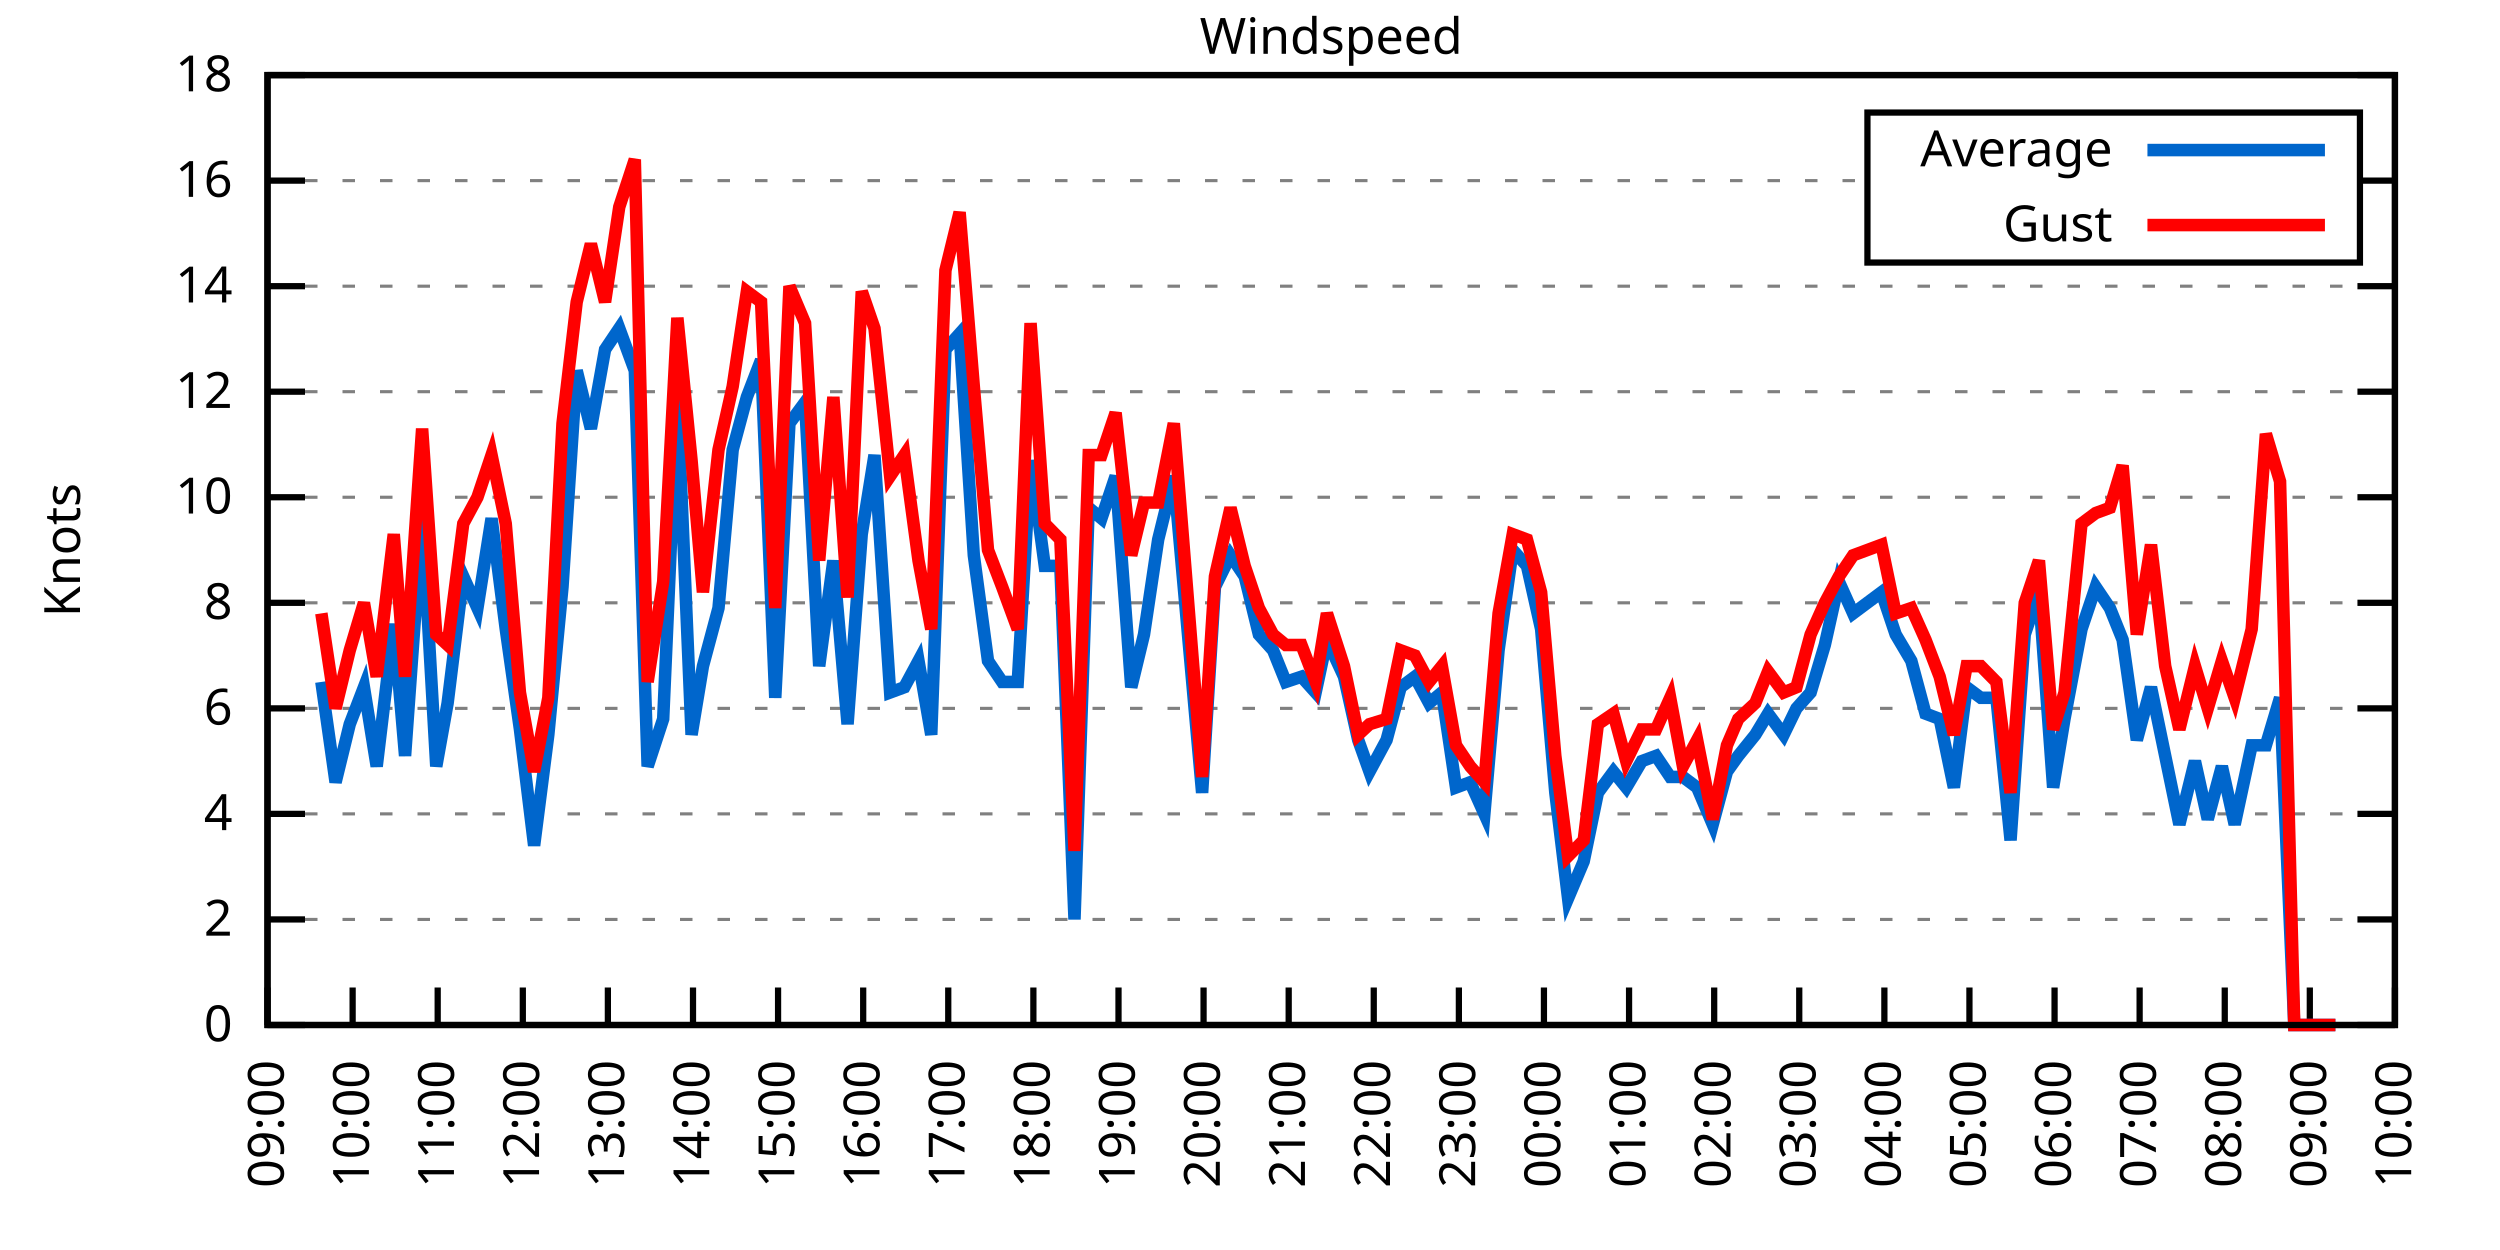
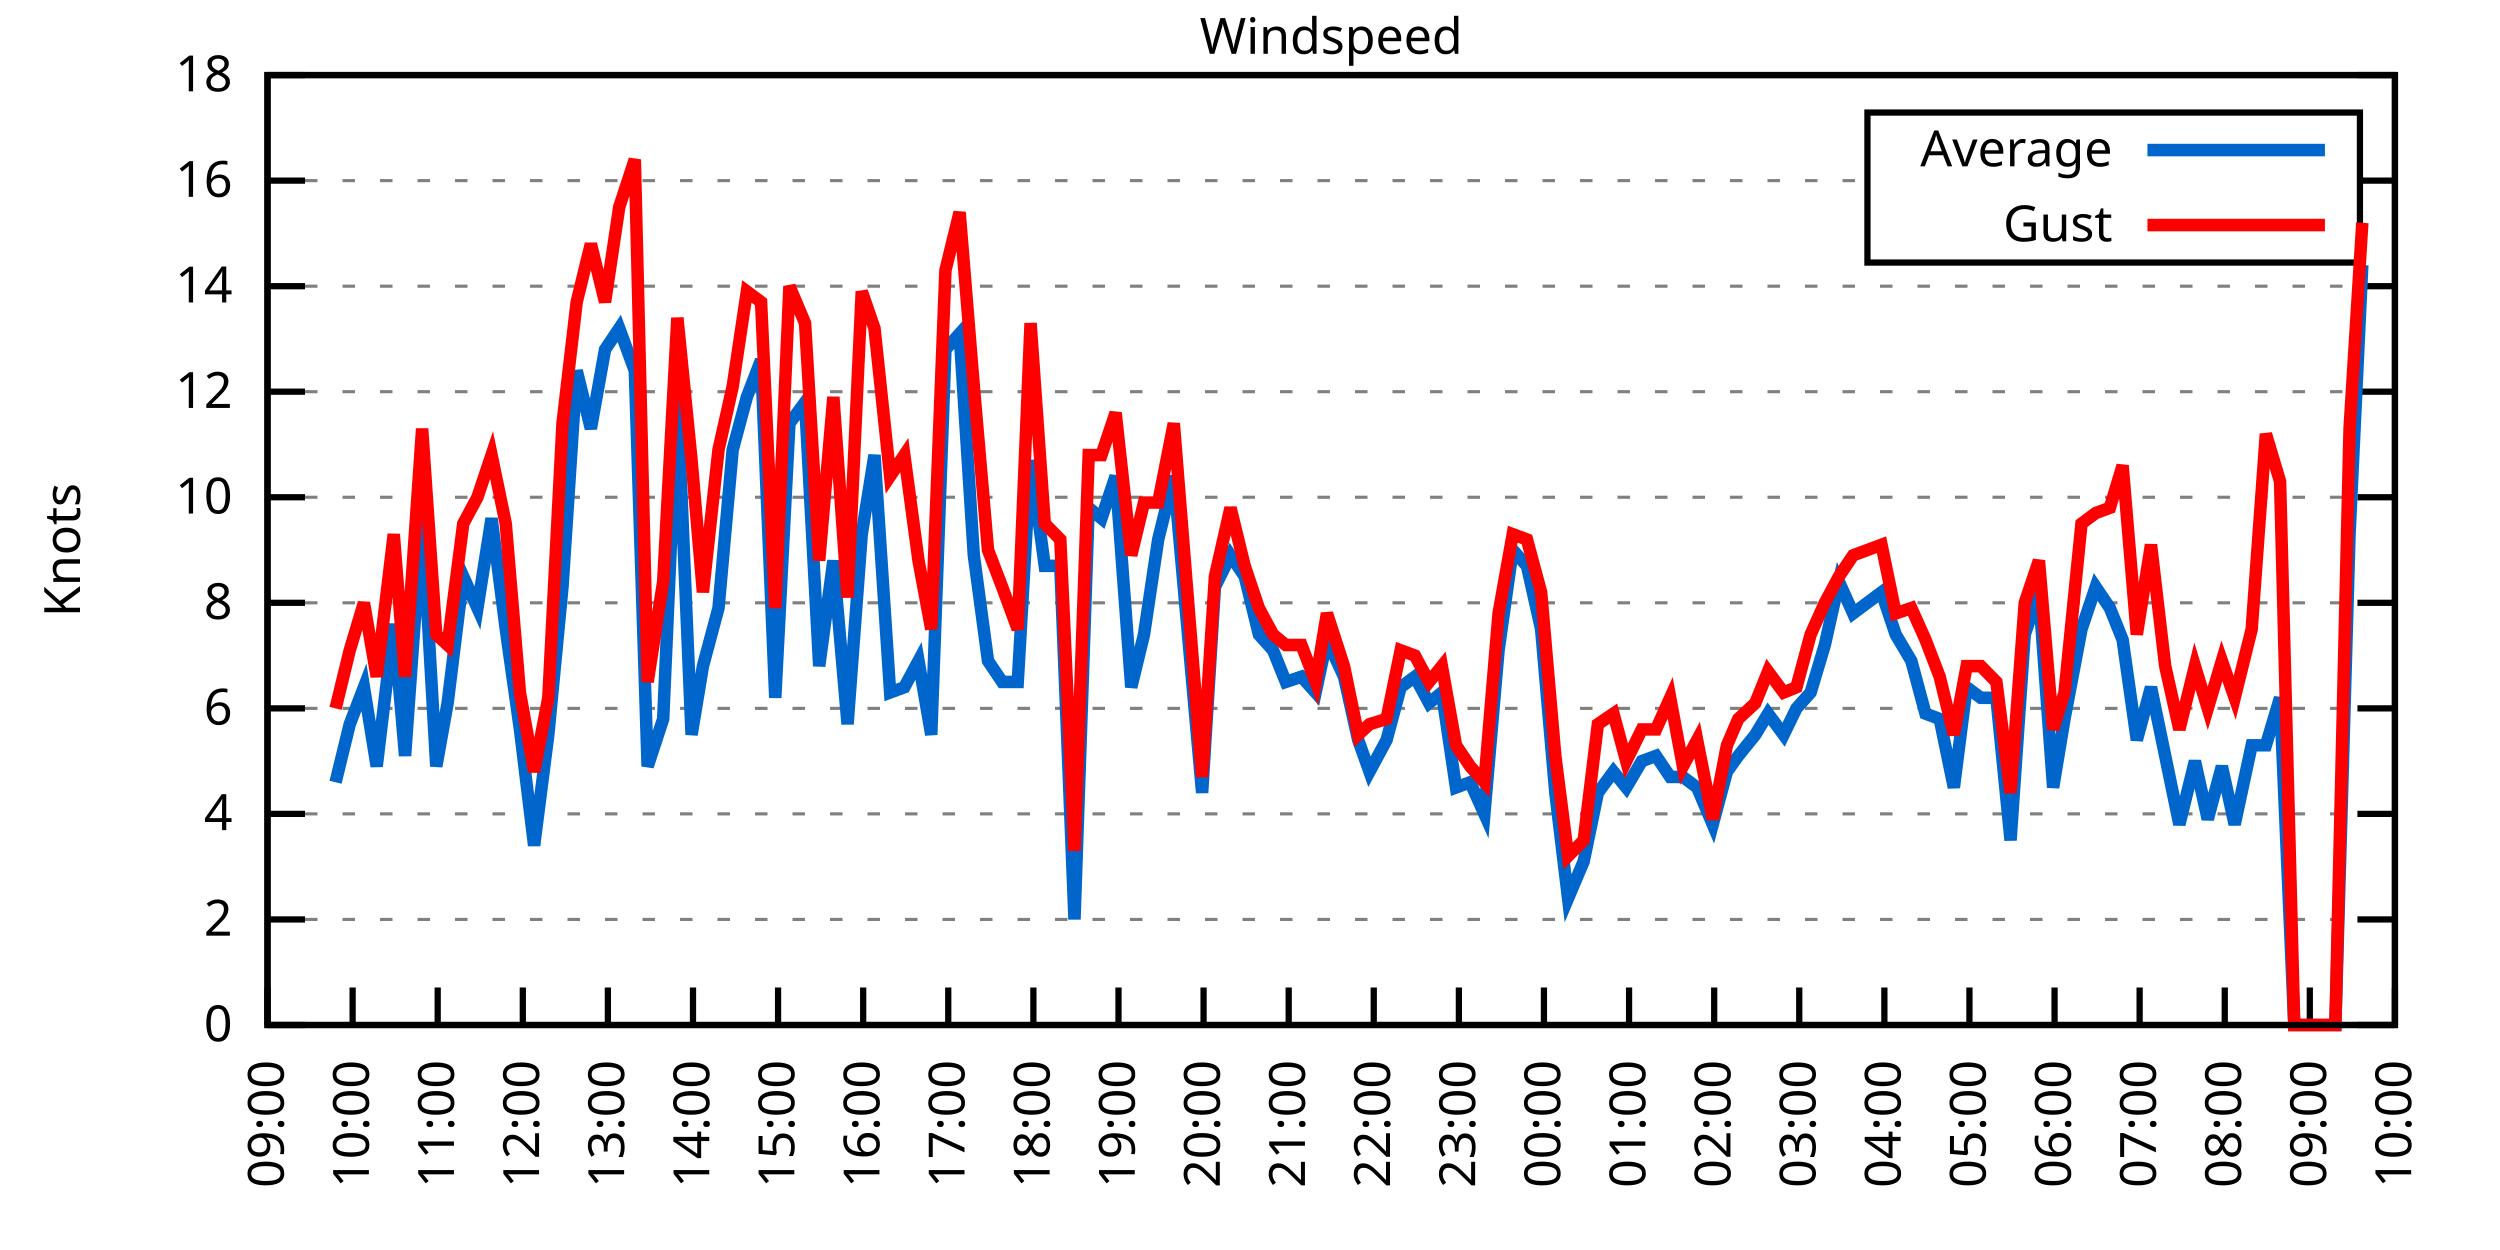
<svg xmlns="http://www.w3.org/2000/svg" xmlns:xlink="http://www.w3.org/1999/xlink" width="400" height="200" viewBox="0 0 400 200">
  <g id="gnuplot_canvas">
    <rect x="0" y="0" width="400" height="200" fill="none" />
    <defs>
      <circle id="gpDot" r="0.5" stroke-width="0.5" stroke="currentColor" />
      <path id="gpPt0" stroke-width="0.333" stroke="currentColor" d="M-1,0 h2 M0,-1 v2" />
      <path id="gpPt1" stroke-width="0.333" stroke="currentColor" d="M-1,-1 L1,1 M1,-1 L-1,1" />
      <path id="gpPt2" stroke-width="0.333" stroke="currentColor" d="M-1,0 L1,0 M0,-1 L0,1 M-1,-1 L1,1 M-1,1 L1,-1" />
      <rect id="gpPt3" stroke-width="0.333" stroke="currentColor" x="-1" y="-1" width="2" height="2" />
      <rect id="gpPt4" stroke-width="0.333" stroke="currentColor" fill="currentColor" x="-1" y="-1" width="2" height="2" />
      <circle id="gpPt5" stroke-width="0.333" stroke="currentColor" cx="0" cy="0" r="1" />
      <use xlink:href="#gpPt5" id="gpPt6" fill="currentColor" stroke="none" />
      <path id="gpPt7" stroke-width="0.333" stroke="currentColor" d="M0,-1.33 L-1.33,0.67 L1.33,0.67 z" />
      <use xlink:href="#gpPt7" id="gpPt8" fill="currentColor" stroke="none" />
      <use xlink:href="#gpPt7" id="gpPt9" stroke="currentColor" transform="rotate(180)" />
      <use xlink:href="#gpPt9" id="gpPt10" fill="currentColor" stroke="none" />
      <use xlink:href="#gpPt3" id="gpPt11" stroke="currentColor" transform="rotate(45)" />
      <use xlink:href="#gpPt11" id="gpPt12" fill="currentColor" stroke="none" />
      <path id="gpPt13" stroke-width="0.333" stroke="currentColor" d="M0,1.330 L1.265,0.411 L0.782,-1.067 L-0.782,-1.076 L-1.265,0.411 z" />
      <use xlink:href="#gpPt13" id="gpPt14" fill="currentColor" stroke="none" />
      <filter id="textbox" filterUnits="objectBoundingBox" x="0" y="0" height="1" width="1">
        <feFlood flood-color="white" flood-opacity="1" result="bgnd" />
        <feComposite in="SourceGraphic" in2="bgnd" operator="atop" />
      </filter>
      <filter id="greybox" filterUnits="objectBoundingBox" x="0" y="0" height="1" width="1">
        <feFlood flood-color="lightgrey" flood-opacity="1" result="grey" />
        <feComposite in="SourceGraphic" in2="grey" operator="atop" />
      </filter>
    </defs>
    <g fill="none" color="white" stroke="currentColor" stroke-width="1.00" stroke-linecap="butt" stroke-linejoin="miter">
</g>
    <g fill="none" color="black" stroke="currentColor" stroke-width="1.00" stroke-linecap="butt" stroke-linejoin="miter">
      <g stroke="none" shape-rendering="crispEdges">
        <polygon fill="rgb(255, 255, 255)" points="42.80,164.00 383.18,164.00 383.18,12.02 42.80,12.02 " />
      </g>
    </g>
    <g fill="none" color="black" stroke="currentColor" stroke-width="1.00" stroke-linecap="butt" stroke-linejoin="miter">
</g>
    <g fill="none" color="black" stroke="black" stroke-width="0.50" stroke-linecap="butt" stroke-linejoin="miter">
</g>
    <g fill="none" color="gray" stroke="currentColor" stroke-width="0.50" stroke-linecap="butt" stroke-linejoin="miter">
      <path stroke="gray" stroke-dasharray="2,4" class="gridline" d="M42.80,164.00 L383.19,164.00  " />
    </g>
    <g fill="none" color="gray" stroke="gray" stroke-width="1.00" stroke-linecap="butt" stroke-linejoin="miter">
</g>
    <g fill="none" color="black" stroke="currentColor" stroke-width="1.00" stroke-linecap="butt" stroke-linejoin="miter">
      <path stroke="black" d="M42.80,164.00 L48.80,164.00 M383.19,164.00 L377.19,164.00  " />
      <g transform="translate(37.20,166.60)" stroke="none" fill="black" font-family="Sans" font-size="8.00" text-anchor="end">
        <text>
          <tspan font-family="Sans"> 0</tspan>
        </text>
      </g>
    </g>
    <g fill="none" color="black" stroke="currentColor" stroke-width="1.00" stroke-linecap="butt" stroke-linejoin="miter">
</g>
    <g fill="none" color="black" stroke="black" stroke-width="0.50" stroke-linecap="butt" stroke-linejoin="miter">
</g>
    <g fill="none" color="gray" stroke="currentColor" stroke-width="0.50" stroke-linecap="butt" stroke-linejoin="miter">
      <path stroke="gray" stroke-dasharray="2,4" class="gridline" d="M42.80,147.11 L383.19,147.11  " />
    </g>
    <g fill="none" color="gray" stroke="gray" stroke-width="1.00" stroke-linecap="butt" stroke-linejoin="miter">
</g>
    <g fill="none" color="black" stroke="currentColor" stroke-width="1.00" stroke-linecap="butt" stroke-linejoin="miter">
      <path stroke="black" d="M42.80,147.11 L48.80,147.11 M383.19,147.11 L377.19,147.11  " />
      <g transform="translate(37.20,149.71)" stroke="none" fill="black" font-family="Sans" font-size="8.00" text-anchor="end">
        <text>
          <tspan font-family="Sans"> 2</tspan>
        </text>
      </g>
    </g>
    <g fill="none" color="black" stroke="currentColor" stroke-width="1.00" stroke-linecap="butt" stroke-linejoin="miter">
</g>
    <g fill="none" color="black" stroke="black" stroke-width="0.50" stroke-linecap="butt" stroke-linejoin="miter">
</g>
    <g fill="none" color="gray" stroke="currentColor" stroke-width="0.50" stroke-linecap="butt" stroke-linejoin="miter">
      <path stroke="gray" stroke-dasharray="2,4" class="gridline" d="M42.80,130.22 L383.19,130.22  " />
    </g>
    <g fill="none" color="gray" stroke="gray" stroke-width="1.00" stroke-linecap="butt" stroke-linejoin="miter">
</g>
    <g fill="none" color="black" stroke="currentColor" stroke-width="1.00" stroke-linecap="butt" stroke-linejoin="miter">
      <path stroke="black" d="M42.80,130.22 L48.80,130.22 M383.19,130.22 L377.19,130.22  " />
      <g transform="translate(37.20,132.82)" stroke="none" fill="black" font-family="Sans" font-size="8.00" text-anchor="end">
        <text>
          <tspan font-family="Sans"> 4</tspan>
        </text>
      </g>
    </g>
    <g fill="none" color="black" stroke="currentColor" stroke-width="1.00" stroke-linecap="butt" stroke-linejoin="miter">
</g>
    <g fill="none" color="black" stroke="black" stroke-width="0.50" stroke-linecap="butt" stroke-linejoin="miter">
</g>
    <g fill="none" color="gray" stroke="currentColor" stroke-width="0.50" stroke-linecap="butt" stroke-linejoin="miter">
      <path stroke="gray" stroke-dasharray="2,4" class="gridline" d="M42.80,113.34 L383.19,113.34  " />
    </g>
    <g fill="none" color="gray" stroke="gray" stroke-width="1.00" stroke-linecap="butt" stroke-linejoin="miter">
</g>
    <g fill="none" color="black" stroke="currentColor" stroke-width="1.00" stroke-linecap="butt" stroke-linejoin="miter">
      <path stroke="black" d="M42.80,113.34 L48.80,113.34 M383.19,113.34 L377.19,113.34  " />
      <g transform="translate(37.20,115.94)" stroke="none" fill="black" font-family="Sans" font-size="8.00" text-anchor="end">
        <text>
          <tspan font-family="Sans"> 6</tspan>
        </text>
      </g>
    </g>
    <g fill="none" color="black" stroke="currentColor" stroke-width="1.00" stroke-linecap="butt" stroke-linejoin="miter">
</g>
    <g fill="none" color="black" stroke="black" stroke-width="0.50" stroke-linecap="butt" stroke-linejoin="miter">
</g>
    <g fill="none" color="gray" stroke="currentColor" stroke-width="0.50" stroke-linecap="butt" stroke-linejoin="miter">
      <path stroke="gray" stroke-dasharray="2,4" class="gridline" d="M42.80,96.45 L383.19,96.45  " />
    </g>
    <g fill="none" color="gray" stroke="gray" stroke-width="1.00" stroke-linecap="butt" stroke-linejoin="miter">
</g>
    <g fill="none" color="black" stroke="currentColor" stroke-width="1.00" stroke-linecap="butt" stroke-linejoin="miter">
      <path stroke="black" d="M42.80,96.45 L48.80,96.45 M383.19,96.45 L377.19,96.45  " />
      <g transform="translate(37.20,99.05)" stroke="none" fill="black" font-family="Sans" font-size="8.00" text-anchor="end">
        <text>
          <tspan font-family="Sans"> 8</tspan>
        </text>
      </g>
    </g>
    <g fill="none" color="black" stroke="currentColor" stroke-width="1.00" stroke-linecap="butt" stroke-linejoin="miter">
</g>
    <g fill="none" color="black" stroke="black" stroke-width="0.50" stroke-linecap="butt" stroke-linejoin="miter">
</g>
    <g fill="none" color="gray" stroke="currentColor" stroke-width="0.50" stroke-linecap="butt" stroke-linejoin="miter">
      <path stroke="gray" stroke-dasharray="2,4" class="gridline" d="M42.80,79.56 L383.19,79.56  " />
    </g>
    <g fill="none" color="gray" stroke="gray" stroke-width="1.00" stroke-linecap="butt" stroke-linejoin="miter">
</g>
    <g fill="none" color="black" stroke="currentColor" stroke-width="1.00" stroke-linecap="butt" stroke-linejoin="miter">
      <path stroke="black" d="M42.80,79.56 L48.80,79.56 M383.19,79.56 L377.19,79.56  " />
      <g transform="translate(37.20,82.16)" stroke="none" fill="black" font-family="Sans" font-size="8.00" text-anchor="end">
        <text>
          <tspan font-family="Sans"> 10</tspan>
        </text>
      </g>
    </g>
    <g fill="none" color="black" stroke="currentColor" stroke-width="1.00" stroke-linecap="butt" stroke-linejoin="miter">
</g>
    <g fill="none" color="black" stroke="black" stroke-width="0.50" stroke-linecap="butt" stroke-linejoin="miter">
</g>
    <g fill="none" color="gray" stroke="currentColor" stroke-width="0.50" stroke-linecap="butt" stroke-linejoin="miter">
      <path stroke="gray" stroke-dasharray="2,4" class="gridline" d="M42.80,62.67 L383.19,62.67  " />
    </g>
    <g fill="none" color="gray" stroke="gray" stroke-width="1.00" stroke-linecap="butt" stroke-linejoin="miter">
</g>
    <g fill="none" color="black" stroke="currentColor" stroke-width="1.00" stroke-linecap="butt" stroke-linejoin="miter">
      <path stroke="black" d="M42.80,62.67 L48.80,62.67 M383.19,62.67 L377.19,62.67  " />
      <g transform="translate(37.20,65.27)" stroke="none" fill="black" font-family="Sans" font-size="8.00" text-anchor="end">
        <text>
          <tspan font-family="Sans"> 12</tspan>
        </text>
      </g>
    </g>
    <g fill="none" color="black" stroke="currentColor" stroke-width="1.00" stroke-linecap="butt" stroke-linejoin="miter">
</g>
    <g fill="none" color="black" stroke="black" stroke-width="0.50" stroke-linecap="butt" stroke-linejoin="miter">
</g>
    <g fill="none" color="gray" stroke="currentColor" stroke-width="0.50" stroke-linecap="butt" stroke-linejoin="miter">
      <path stroke="gray" stroke-dasharray="2,4" class="gridline" d="M42.80,45.79 L383.19,45.79  " />
    </g>
    <g fill="none" color="gray" stroke="gray" stroke-width="1.00" stroke-linecap="butt" stroke-linejoin="miter">
</g>
    <g fill="none" color="black" stroke="currentColor" stroke-width="1.00" stroke-linecap="butt" stroke-linejoin="miter">
      <path stroke="black" d="M42.80,45.79 L48.80,45.79 M383.19,45.79 L377.19,45.79  " />
      <g transform="translate(37.20,48.39)" stroke="none" fill="black" font-family="Sans" font-size="8.00" text-anchor="end">
        <text>
          <tspan font-family="Sans"> 14</tspan>
        </text>
      </g>
    </g>
    <g fill="none" color="black" stroke="currentColor" stroke-width="1.00" stroke-linecap="butt" stroke-linejoin="miter">
</g>
    <g fill="none" color="black" stroke="black" stroke-width="0.50" stroke-linecap="butt" stroke-linejoin="miter">
</g>
    <g fill="none" color="gray" stroke="currentColor" stroke-width="0.50" stroke-linecap="butt" stroke-linejoin="miter">
      <path stroke="gray" stroke-dasharray="2,4" class="gridline" d="M42.80,28.90 L298.79,28.90 M377.59,28.90 L383.19,28.90  " />
    </g>
    <g fill="none" color="gray" stroke="gray" stroke-width="1.00" stroke-linecap="butt" stroke-linejoin="miter">
</g>
    <g fill="none" color="black" stroke="currentColor" stroke-width="1.00" stroke-linecap="butt" stroke-linejoin="miter">
      <path stroke="black" d="M42.80,28.90 L48.80,28.90 M383.19,28.90 L377.19,28.90  " />
      <g transform="translate(37.20,31.50)" stroke="none" fill="black" font-family="Sans" font-size="8.00" text-anchor="end">
        <text>
          <tspan font-family="Sans"> 16</tspan>
        </text>
      </g>
    </g>
    <g fill="none" color="black" stroke="currentColor" stroke-width="1.00" stroke-linecap="butt" stroke-linejoin="miter">
</g>
    <g fill="none" color="black" stroke="black" stroke-width="0.50" stroke-linecap="butt" stroke-linejoin="miter">
</g>
    <g fill="none" color="gray" stroke="currentColor" stroke-width="0.50" stroke-linecap="butt" stroke-linejoin="miter">
      <path stroke="gray" stroke-dasharray="2,4" class="gridline" d="M42.80,12.01 L383.19,12.01  " />
    </g>
    <g fill="none" color="gray" stroke="gray" stroke-width="1.00" stroke-linecap="butt" stroke-linejoin="miter">
</g>
    <g fill="none" color="black" stroke="currentColor" stroke-width="1.00" stroke-linecap="butt" stroke-linejoin="miter">
      <path stroke="black" d="M42.80,12.01 L48.80,12.01 M383.19,12.01 L377.19,12.01  " />
      <g transform="translate(37.20,14.61)" stroke="none" fill="black" font-family="Sans" font-size="8.00" text-anchor="end">
        <text>
          <tspan font-family="Sans"> 18</tspan>
        </text>
      </g>
    </g>
    <g fill="none" color="black" stroke="currentColor" stroke-width="1.00" stroke-linecap="butt" stroke-linejoin="miter">
      <path stroke="black" d="M42.80,164.00 L42.80,158.00  " />
      <g transform="translate(45.40,169.60) rotate(270.00)" stroke="none" fill="black" font-family="Sans" font-size="8.00" text-anchor="end">
        <text>
          <tspan font-family="Sans">09:00</tspan>
        </text>
      </g>
    </g>
    <g fill="none" color="black" stroke="currentColor" stroke-width="1.00" stroke-linecap="butt" stroke-linejoin="miter">
      <path stroke="black" d="M56.42,164.00 L56.42,158.00  " />
      <g transform="translate(59.02,169.60) rotate(270.00)" stroke="none" fill="black" font-family="Sans" font-size="8.00" text-anchor="end">
        <text>
          <tspan font-family="Sans">10:00</tspan>
        </text>
      </g>
    </g>
    <g fill="none" color="black" stroke="currentColor" stroke-width="1.00" stroke-linecap="butt" stroke-linejoin="miter">
      <path stroke="black" d="M70.03,164.00 L70.03,158.00  " />
      <g transform="translate(72.63,169.60) rotate(270.00)" stroke="none" fill="black" font-family="Sans" font-size="8.00" text-anchor="end">
        <text>
          <tspan font-family="Sans">11:00</tspan>
        </text>
      </g>
    </g>
    <g fill="none" color="black" stroke="currentColor" stroke-width="1.00" stroke-linecap="butt" stroke-linejoin="miter">
      <path stroke="black" d="M83.65,164.00 L83.65,158.00  " />
      <g transform="translate(86.25,169.60) rotate(270.00)" stroke="none" fill="black" font-family="Sans" font-size="8.00" text-anchor="end">
        <text>
          <tspan font-family="Sans">12:00</tspan>
        </text>
      </g>
    </g>
    <g fill="none" color="black" stroke="currentColor" stroke-width="1.00" stroke-linecap="butt" stroke-linejoin="miter">
      <path stroke="black" d="M97.26,164.00 L97.26,158.00  " />
      <g transform="translate(99.86,169.60) rotate(270.00)" stroke="none" fill="black" font-family="Sans" font-size="8.00" text-anchor="end">
        <text>
          <tspan font-family="Sans">13:00</tspan>
        </text>
      </g>
    </g>
    <g fill="none" color="black" stroke="currentColor" stroke-width="1.00" stroke-linecap="butt" stroke-linejoin="miter">
      <path stroke="black" d="M110.88,164.00 L110.88,158.00  " />
      <g transform="translate(113.48,169.60) rotate(270.00)" stroke="none" fill="black" font-family="Sans" font-size="8.00" text-anchor="end">
        <text>
          <tspan font-family="Sans">14:00</tspan>
        </text>
      </g>
    </g>
    <g fill="none" color="black" stroke="currentColor" stroke-width="1.00" stroke-linecap="butt" stroke-linejoin="miter">
      <path stroke="black" d="M124.49,164.00 L124.49,158.00  " />
      <g transform="translate(127.09,169.60) rotate(270.00)" stroke="none" fill="black" font-family="Sans" font-size="8.00" text-anchor="end">
        <text>
          <tspan font-family="Sans">15:00</tspan>
        </text>
      </g>
    </g>
    <g fill="none" color="black" stroke="currentColor" stroke-width="1.00" stroke-linecap="butt" stroke-linejoin="miter">
      <path stroke="black" d="M138.11,164.00 L138.11,158.00  " />
      <g transform="translate(140.71,169.60) rotate(270.00)" stroke="none" fill="black" font-family="Sans" font-size="8.00" text-anchor="end">
        <text>
          <tspan font-family="Sans">16:00</tspan>
        </text>
      </g>
    </g>
    <g fill="none" color="black" stroke="currentColor" stroke-width="1.00" stroke-linecap="butt" stroke-linejoin="miter">
      <path stroke="black" d="M151.72,164.00 L151.72,158.00  " />
      <g transform="translate(154.32,169.60) rotate(270.00)" stroke="none" fill="black" font-family="Sans" font-size="8.00" text-anchor="end">
        <text>
          <tspan font-family="Sans">17:00</tspan>
        </text>
      </g>
    </g>
    <g fill="none" color="black" stroke="currentColor" stroke-width="1.00" stroke-linecap="butt" stroke-linejoin="miter">
      <path stroke="black" d="M165.34,164.00 L165.34,158.00  " />
      <g transform="translate(167.94,169.60) rotate(270.00)" stroke="none" fill="black" font-family="Sans" font-size="8.00" text-anchor="end">
        <text>
          <tspan font-family="Sans">18:00</tspan>
        </text>
      </g>
    </g>
    <g fill="none" color="black" stroke="currentColor" stroke-width="1.00" stroke-linecap="butt" stroke-linejoin="miter">
      <path stroke="black" d="M178.96,164.00 L178.96,158.00  " />
      <g transform="translate(181.56,169.60) rotate(270.00)" stroke="none" fill="black" font-family="Sans" font-size="8.00" text-anchor="end">
        <text>
          <tspan font-family="Sans">19:00</tspan>
        </text>
      </g>
    </g>
    <g fill="none" color="black" stroke="currentColor" stroke-width="1.00" stroke-linecap="butt" stroke-linejoin="miter">
      <path stroke="black" d="M192.57,164.00 L192.57,158.00  " />
      <g transform="translate(195.17,169.60) rotate(270.00)" stroke="none" fill="black" font-family="Sans" font-size="8.00" text-anchor="end">
        <text>
          <tspan font-family="Sans">20:00</tspan>
        </text>
      </g>
    </g>
    <g fill="none" color="black" stroke="currentColor" stroke-width="1.00" stroke-linecap="butt" stroke-linejoin="miter">
      <path stroke="black" d="M206.19,164.00 L206.19,158.00  " />
      <g transform="translate(208.79,169.60) rotate(270.00)" stroke="none" fill="black" font-family="Sans" font-size="8.00" text-anchor="end">
        <text>
          <tspan font-family="Sans">21:00</tspan>
        </text>
      </g>
    </g>
    <g fill="none" color="black" stroke="currentColor" stroke-width="1.00" stroke-linecap="butt" stroke-linejoin="miter">
      <path stroke="black" d="M219.80,164.00 L219.80,158.00  " />
      <g transform="translate(222.40,169.60) rotate(270.00)" stroke="none" fill="black" font-family="Sans" font-size="8.00" text-anchor="end">
        <text>
          <tspan font-family="Sans">22:00</tspan>
        </text>
      </g>
    </g>
    <g fill="none" color="black" stroke="currentColor" stroke-width="1.00" stroke-linecap="butt" stroke-linejoin="miter">
      <path stroke="black" d="M233.42,164.00 L233.42,158.00  " />
      <g transform="translate(236.02,169.60) rotate(270.00)" stroke="none" fill="black" font-family="Sans" font-size="8.00" text-anchor="end">
        <text>
          <tspan font-family="Sans">23:00</tspan>
        </text>
      </g>
    </g>
    <g fill="none" color="black" stroke="currentColor" stroke-width="1.00" stroke-linecap="butt" stroke-linejoin="miter">
      <path stroke="black" d="M247.03,164.00 L247.03,158.00  " />
      <g transform="translate(249.63,169.60) rotate(270.00)" stroke="none" fill="black" font-family="Sans" font-size="8.00" text-anchor="end">
        <text>
          <tspan font-family="Sans">00:00</tspan>
        </text>
      </g>
    </g>
    <g fill="none" color="black" stroke="currentColor" stroke-width="1.00" stroke-linecap="butt" stroke-linejoin="miter">
      <path stroke="black" d="M260.65,164.00 L260.65,158.00  " />
      <g transform="translate(263.25,169.60) rotate(270.00)" stroke="none" fill="black" font-family="Sans" font-size="8.00" text-anchor="end">
        <text>
          <tspan font-family="Sans">01:00</tspan>
        </text>
      </g>
    </g>
    <g fill="none" color="black" stroke="currentColor" stroke-width="1.00" stroke-linecap="butt" stroke-linejoin="miter">
      <path stroke="black" d="M274.27,164.00 L274.27,158.00  " />
      <g transform="translate(276.87,169.60) rotate(270.00)" stroke="none" fill="black" font-family="Sans" font-size="8.00" text-anchor="end">
        <text>
          <tspan font-family="Sans">02:00</tspan>
        </text>
      </g>
    </g>
    <g fill="none" color="black" stroke="currentColor" stroke-width="1.00" stroke-linecap="butt" stroke-linejoin="miter">
      <path stroke="black" d="M287.88,164.00 L287.88,158.00  " />
      <g transform="translate(290.48,169.60) rotate(270.00)" stroke="none" fill="black" font-family="Sans" font-size="8.00" text-anchor="end">
        <text>
          <tspan font-family="Sans">03:00</tspan>
        </text>
      </g>
    </g>
    <g fill="none" color="black" stroke="currentColor" stroke-width="1.00" stroke-linecap="butt" stroke-linejoin="miter">
      <path stroke="black" d="M301.50,164.00 L301.50,158.00  " />
      <g transform="translate(304.10,169.60) rotate(270.00)" stroke="none" fill="black" font-family="Sans" font-size="8.00" text-anchor="end">
        <text>
          <tspan font-family="Sans">04:00</tspan>
        </text>
      </g>
    </g>
    <g fill="none" color="black" stroke="currentColor" stroke-width="1.00" stroke-linecap="butt" stroke-linejoin="miter">
      <path stroke="black" d="M315.11,164.00 L315.11,158.00  " />
      <g transform="translate(317.71,169.60) rotate(270.00)" stroke="none" fill="black" font-family="Sans" font-size="8.00" text-anchor="end">
        <text>
          <tspan font-family="Sans">05:00</tspan>
        </text>
      </g>
    </g>
    <g fill="none" color="black" stroke="currentColor" stroke-width="1.00" stroke-linecap="butt" stroke-linejoin="miter">
      <path stroke="black" d="M328.73,164.00 L328.73,158.00  " />
      <g transform="translate(331.33,169.60) rotate(270.00)" stroke="none" fill="black" font-family="Sans" font-size="8.00" text-anchor="end">
        <text>
          <tspan font-family="Sans">06:00</tspan>
        </text>
      </g>
    </g>
    <g fill="none" color="black" stroke="currentColor" stroke-width="1.00" stroke-linecap="butt" stroke-linejoin="miter">
      <path stroke="black" d="M342.34,164.00 L342.34,158.00  " />
      <g transform="translate(344.94,169.60) rotate(270.00)" stroke="none" fill="black" font-family="Sans" font-size="8.00" text-anchor="end">
        <text>
          <tspan font-family="Sans">07:00</tspan>
        </text>
      </g>
    </g>
    <g fill="none" color="black" stroke="currentColor" stroke-width="1.00" stroke-linecap="butt" stroke-linejoin="miter">
      <path stroke="black" d="M355.96,164.00 L355.96,158.00  " />
      <g transform="translate(358.56,169.60) rotate(270.00)" stroke="none" fill="black" font-family="Sans" font-size="8.00" text-anchor="end">
        <text>
          <tspan font-family="Sans">08:00</tspan>
        </text>
      </g>
    </g>
    <g fill="none" color="black" stroke="currentColor" stroke-width="1.00" stroke-linecap="butt" stroke-linejoin="miter">
      <path stroke="black" d="M369.57,164.00 L369.57,158.00  " />
      <g transform="translate(372.17,169.60) rotate(270.00)" stroke="none" fill="black" font-family="Sans" font-size="8.00" text-anchor="end">
        <text>
          <tspan font-family="Sans">09:00</tspan>
        </text>
      </g>
    </g>
    <g fill="none" color="black" stroke="currentColor" stroke-width="1.00" stroke-linecap="butt" stroke-linejoin="miter">
      <path stroke="black" d="M383.19,164.00 L383.19,158.00  " />
      <g transform="translate(385.79,169.60) rotate(270.00)" stroke="none" fill="black" font-family="Sans" font-size="8.00" text-anchor="end">
        <text>
          <tspan font-family="Sans">10:00</tspan>
        </text>
      </g>
    </g>
    <g fill="none" color="black" stroke="currentColor" stroke-width="1.00" stroke-linecap="butt" stroke-linejoin="miter">
</g>
    <g fill="none" color="black" stroke="currentColor" stroke-width="1.00" stroke-linecap="butt" stroke-linejoin="miter">
      <path stroke="black" d="M42.80,12.01 L42.80,164.00 L383.19,164.00 L383.19,12.01 L42.80,12.01 Z  " />
    </g>
    <g fill="none" color="black" stroke="currentColor" stroke-width="1.00" stroke-linecap="butt" stroke-linejoin="miter">
</g>
    <g fill="none" color="black" stroke="currentColor" stroke-width="1.00" stroke-linecap="butt" stroke-linejoin="miter">
      <path stroke="black" d="M298.79,42.01 L298.79,18.01 L377.59,18.01 L377.59,42.01 L298.79,42.01 Z  " />
    </g>
    <g id="Windspeed_plot_1">
      <g fill="none" color="white" stroke="black" stroke-width="2.00" stroke-linecap="butt" stroke-linejoin="miter">
</g>
      <g fill="none" color="black" stroke="currentColor" stroke-width="2.00" stroke-linecap="butt" stroke-linejoin="miter">
        <g transform="translate(337.99,26.61)" stroke="none" fill="black" font-family="Sans" font-size="8.00" text-anchor="end">
          <text>
            <tspan font-family="Sans">Average</tspan>
          </text>
        </g>
      </g>
      <g fill="none" color="black" stroke="currentColor" stroke-width="2.00" stroke-linecap="butt" stroke-linejoin="miter">
-         <path stroke="rgb(  0, 102, 204)" d="M343.59,24.01 L371.99,24.01 M51.42,109.11 L53.69,125.16 L55.96,115.87 L58.23,109.96 L60.27,122.62 L63.00,99.83   L64.81,120.94 L67.54,82.94 L69.80,122.62 L71.62,112.49 L74.12,92.23 L76.39,97.29 L78.65,82.94 L80.92,100.67   L83.19,116.71 L85.46,135.29 L87.73,117.56 L90.00,93.92 L92.27,59.30 L94.54,68.58 L96.81,55.92 L99.08,52.54   L101.57,59.30 L103.62,122.62 L106.11,115.03 L108.38,63.52 L110.65,117.56 L112.47,106.58 L114.96,97.29 L117.23,71.96   L119.50,63.52 L121.77,57.61 L124.04,111.65 L126.31,67.74 L128.81,64.36 L131.07,106.58 L133.34,89.69 L135.61,115.87   L137.88,85.47 L139.92,72.81 L142.42,110.80 L144.69,109.96 L146.96,105.74 L149.00,117.56 L151.27,55.92 L153.54,53.39   L155.81,88.85 L158.08,105.74 L160.35,109.11 L162.84,109.11 L164.89,73.65 L167.16,90.54 L169.65,90.54 L171.92,147.11   L174.19,81.25 L176.23,82.94 L178.50,76.18 L181.00,109.96 L183.04,101.52 L185.31,86.32 L187.81,76.18 L192.34,126.85   L194.39,93.92 L196.88,88.85 L199.15,92.23 L201.42,101.52 L203.69,104.05 L205.73,109.11 L208.23,108.27 L210.50,110.80   L212.31,102.36 L215.04,108.27 L217.31,118.40 L219.12,123.47 L221.85,118.40 L224.11,109.96 L226.38,108.27 L228.65,112.49   L230.70,110.80 L232.96,126.00 L235.23,125.16 L237.50,130.22 L239.77,104.05 L242.04,88.00 L244.31,90.54 L246.58,100.67   L248.85,126.85 L250.89,143.73 L253.39,137.82 L255.66,126.85 L258.15,123.47 L260.20,126.00 L262.69,121.78 L264.96,120.94   L267.23,124.31 L269.27,124.31 L271.54,126.00 L274.04,131.91 L276.31,123.47 L278.12,120.94 L280.85,117.56 L282.89,114.18   L285.38,117.56 L287.43,113.34 L289.70,110.80 L291.97,103.20 L294.23,93.07 L296.50,98.14 L301.04,94.76 L303.31,101.52   L305.81,105.74 L308.08,114.18 L310.35,115.03 L312.62,126.00 L314.66,109.96 L316.93,111.65 L319.42,111.65 L321.69,134.45   L323.96,101.52 L326.23,94.76 L328.50,126.00 L330.32,115.03 L333.04,100.67 L335.31,93.92 L337.58,97.29 L339.62,102.36   L341.89,118.40 L344.16,109.96 L346.43,120.94 L348.70,131.91 L351.19,121.78 L353.24,131.07 L355.50,122.62 L357.55,131.91   L360.27,119.25 L362.54,119.25 L364.81,111.65 L367.08,164.00 L369.35,164.00 L371.39,164.00 L373.66,164.00  " />
+         <path stroke="rgb(  0, 102, 204)" d="M343.59,24.01 L371.99,24.01 M53.69,125.16 L55.96,115.87 L58.23,109.96 L60.27,122.62 L63.00,99.83 L64.81,120.94   L67.54,82.94 L69.80,122.62 L71.62,112.49 L74.12,92.23 L76.39,97.29 L78.65,82.94 L80.92,100.67 L83.19,116.71   L85.46,135.29 L87.73,117.56 L90.00,93.92 L92.27,59.30 L94.54,68.58 L96.81,55.92 L99.08,52.54 L101.57,59.30   L103.62,122.62 L106.11,115.03 L108.38,63.52 L110.65,117.56 L112.47,106.58 L114.96,97.29 L117.23,71.96 L119.50,63.52   L121.77,57.61 L124.04,111.65 L126.31,67.74 L128.81,64.36 L131.07,106.58 L133.34,89.69 L135.61,115.87 L137.88,85.47   L139.92,72.81 L142.42,110.80 L144.69,109.96 L146.96,105.74 L149.00,117.56 L151.27,55.92 L153.54,53.39 L155.81,88.85   L158.08,105.74 L160.35,109.11 L162.84,109.11 L164.89,73.65 L167.16,90.54 L169.65,90.54 L171.92,147.11 L174.19,81.25   L176.23,82.94 L178.50,76.18 L181.00,109.96 L183.04,101.52 L185.31,86.32 L187.81,76.18 L192.34,126.85 L194.39,93.92   L196.88,88.85 L199.15,92.23 L201.42,101.52 L203.69,104.05 L205.73,109.11 L208.23,108.27 L210.50,110.80 L212.31,102.36   L215.04,108.27 L217.31,118.40 L219.12,123.47 L221.85,118.40 L224.11,109.96 L226.38,108.27 L228.65,112.49 L230.70,110.80   L232.96,126.00 L235.23,125.16 L237.50,130.22 L239.77,104.05 L242.04,88.00 L244.31,90.54 L246.58,100.67 L248.85,126.85   L250.89,143.73 L253.39,137.82 L255.66,126.85 L258.15,123.47 L260.20,126.00 L262.69,121.78 L264.96,120.94 L267.23,124.31   L269.27,124.31 L271.54,126.00 L274.04,131.91 L276.31,123.47 L278.12,120.94 L280.85,117.56 L282.89,114.18 L285.38,117.56   L287.43,113.34 L289.70,110.80 L291.97,103.20 L294.23,93.07 L296.50,98.14 L301.04,94.76 L303.31,101.52 L305.81,105.74   L308.08,114.18 L310.35,115.03 L312.62,126.00 L314.66,109.96 L316.93,111.65 L319.42,111.65 L321.69,134.45 L323.96,101.52   L326.23,94.76 L328.50,126.00 L330.32,115.03 L333.04,100.67 L335.31,93.92 L337.58,97.29 L339.62,102.36 L341.89,118.40   L344.16,109.96 L346.43,120.94 L348.70,131.91 L351.19,121.78 L353.24,131.07 L355.50,122.62 L357.55,131.91 L360.27,119.25   L362.54,119.25 L364.81,111.65 L367.08,164.00 L369.35,164.00 L371.39,164.00 L373.66,164.00 L375.93,85.47 L377.97,42.41    " />
      </g>
    </g>
    <g id="Windspeed_plot_2">
      <g fill="none" color="black" stroke="currentColor" stroke-width="2.00" stroke-linecap="butt" stroke-linejoin="miter">
        <g transform="translate(337.99,38.61)" stroke="none" fill="black" font-family="Sans" font-size="8.00" text-anchor="end">
          <text>
            <tspan font-family="Sans">Gust</tspan>
          </text>
        </g>
      </g>
      <g fill="none" color="black" stroke="currentColor" stroke-width="2.00" stroke-linecap="butt" stroke-linejoin="miter">
-         <path stroke="rgb(255,   0,   0)" d="M343.59,36.01 L371.99,36.01 M51.42,98.14 L53.69,113.34 L55.96,104.05 L58.23,96.45 L60.27,108.27 L63.00,85.47   L64.81,108.27 L67.54,68.58 L69.80,101.52 L71.62,103.20 L74.12,83.78 L76.39,79.56 L78.65,72.81 L80.92,83.78   L83.19,110.80 L85.46,123.47 L87.73,111.65 L90.00,67.74 L92.27,48.32 L94.54,39.03 L96.81,48.32 L99.08,33.12   L101.57,25.52 L103.62,109.11 L106.11,93.07 L108.38,50.85 L110.65,73.65 L112.47,94.76 L114.96,71.96 L117.23,61.83   L119.50,46.63 L121.77,48.32 L124.04,97.29 L126.31,45.79 L128.81,51.70 L131.07,89.69 L133.34,63.52 L135.61,95.60   L137.88,46.63 L139.92,52.54 L142.42,76.18 L144.69,72.81 L146.96,89.69 L149.00,100.67 L151.27,43.25 L153.54,33.96   L155.81,61.83 L158.08,88.00 L160.35,93.92 L162.84,100.67 L164.89,51.70 L167.16,83.78 L169.65,86.32 L171.92,136.14   L174.19,72.81 L176.23,72.81 L178.50,66.05 L181.00,88.85 L183.04,80.41 L185.31,80.41 L187.81,67.74 L192.34,124.31   L194.39,92.23 L196.88,81.25 L199.15,90.54 L201.42,97.29 L203.69,101.52 L205.73,103.20 L208.23,103.20 L210.50,109.11   L212.31,98.14 L215.04,106.58 L217.31,117.56 L219.12,115.87 L221.85,115.03 L224.11,104.05 L226.38,104.89 L228.65,109.11   L230.70,106.58 L232.96,119.25 L235.23,122.62 L237.50,125.16 L239.77,98.14 L242.04,85.47 L244.31,86.32 L246.58,94.76   L248.85,120.94 L250.89,136.98 L253.39,134.45 L255.66,115.87 L258.15,114.18 L260.20,121.78 L262.69,116.71 L264.96,116.71   L267.23,111.65 L269.27,122.62 L271.54,118.40 L274.04,131.07 L276.31,119.25 L278.12,115.03 L280.85,112.49 L282.89,107.43   L285.38,110.80 L287.43,109.96 L289.70,101.52 L291.97,96.45 L294.23,92.23 L296.50,88.85 L301.04,87.16 L303.31,98.14   L305.81,97.29 L308.08,102.36 L310.35,108.27 L312.62,117.56 L314.66,106.58 L316.93,106.58 L319.42,109.11 L321.69,126.85   L323.96,96.45 L326.23,89.69 L328.50,116.71 L330.32,110.80 L333.04,83.78 L335.31,82.09 L337.58,81.25 L339.62,74.49   L341.89,101.52 L344.16,87.16 L346.43,106.58 L348.70,116.71 L351.19,106.58 L353.24,113.34 L355.50,105.74 L357.55,111.65   L360.27,100.67 L362.54,69.43 L364.81,77.03 L367.08,164.00 L369.35,164.00 L371.39,164.00 L373.66,164.00  " />
+         <path stroke="rgb(255,   0,   0)" d="M343.59,36.01 L371.99,36.01 M53.69,113.34 L55.96,104.05 L58.23,96.45 L60.27,108.27 L63.00,85.47 L64.81,108.27   L67.54,68.58 L69.80,101.52 L71.62,103.20 L74.12,83.78 L76.39,79.56 L78.65,72.81 L80.92,83.78 L83.19,110.80   L85.46,123.47 L87.73,111.65 L90.00,67.74 L92.27,48.32 L94.54,39.03 L96.81,48.32 L99.08,33.12 L101.57,25.52   L103.62,109.11 L106.11,93.07 L108.38,50.85 L110.65,73.65 L112.47,94.76 L114.96,71.96 L117.23,61.83 L119.50,46.63   L121.77,48.32 L124.04,97.29 L126.31,45.79 L128.81,51.70 L131.07,89.69 L133.34,63.52 L135.61,95.60 L137.88,46.63   L139.92,52.54 L142.42,76.18 L144.69,72.81 L146.96,89.69 L149.00,100.67 L151.27,43.25 L153.54,33.96 L155.81,61.83   L158.08,88.00 L160.35,93.92 L162.84,100.67 L164.89,51.70 L167.16,83.78 L169.65,86.32 L171.92,136.14 L174.19,72.81   L176.23,72.81 L178.50,66.05 L181.00,88.85 L183.04,80.41 L185.31,80.41 L187.81,67.74 L192.34,124.31 L194.39,92.23   L196.88,81.25 L199.15,90.54 L201.42,97.29 L203.69,101.52 L205.73,103.20 L208.23,103.20 L210.50,109.11 L212.31,98.14   L215.04,106.58 L217.31,117.56 L219.12,115.87 L221.85,115.03 L224.11,104.05 L226.38,104.89 L228.65,109.11 L230.70,106.58   L232.96,119.25 L235.23,122.62 L237.50,125.16 L239.77,98.14 L242.04,85.47 L244.31,86.32 L246.58,94.76 L248.85,120.94   L250.89,136.98 L253.39,134.45 L255.66,115.87 L258.15,114.18 L260.20,121.78 L262.69,116.71 L264.96,116.71 L267.23,111.65   L269.27,122.62 L271.54,118.40 L274.04,131.07 L276.31,119.25 L278.12,115.03 L280.85,112.49 L282.89,107.43 L285.38,110.80   L287.43,109.96 L289.70,101.52 L291.97,96.45 L294.23,92.23 L296.50,88.85 L301.04,87.16 L303.31,98.14 L305.81,97.29   L308.08,102.36 L310.35,108.27 L312.62,117.56 L314.66,106.58 L316.93,106.58 L319.42,109.11 L321.69,126.85 L323.96,96.45   L326.23,89.69 L328.50,116.71 L330.32,110.80 L333.04,83.78 L335.31,82.09 L337.58,81.25 L339.62,74.49 L341.89,101.52   L344.16,87.16 L346.43,106.58 L348.70,116.71 L351.19,106.58 L353.24,113.34 L355.50,105.74 L357.55,111.65 L360.27,100.67   L362.54,69.43 L364.81,77.03 L367.08,164.00 L369.35,164.00 L371.39,164.00 L373.66,164.00 L375.93,68.58 L377.97,35.65    " />
      </g>
    </g>
    <g fill="none" color="black" stroke="currentColor" stroke-width="2.00" stroke-linecap="butt" stroke-linejoin="miter">
</g>
    <g fill="none" color="black" stroke="black" stroke-width="1.00" stroke-linecap="butt" stroke-linejoin="miter">
</g>
    <g fill="none" color="black" stroke="currentColor" stroke-width="1.00" stroke-linecap="butt" stroke-linejoin="miter">
      <path stroke="black" d="M42.80,12.01 L42.80,164.00 L383.19,164.00 L383.19,12.01 L42.80,12.01 Z  " />
      <g transform="translate(12.80,88.01) rotate(270.00)" stroke="none" fill="black" font-family="Sans" font-size="8.00" text-anchor="middle">
        <text>
          <tspan font-family="Sans">Knots</tspan>
        </text>
      </g>
    </g>
    <g fill="none" color="black" stroke="currentColor" stroke-width="1.00" stroke-linecap="butt" stroke-linejoin="miter">
</g>
    <g fill="none" color="black" stroke="currentColor" stroke-width="1.00" stroke-linecap="butt" stroke-linejoin="miter">
      <g transform="translate(212.99,8.61)" stroke="none" fill="black" font-family="Sans" font-size="8.00" text-anchor="middle">
        <text>
          <tspan font-family="Sans">Windspeed</tspan>
        </text>
      </g>
    </g>
    <g fill="none" color="black" stroke="currentColor" stroke-width="1.00" stroke-linecap="butt" stroke-linejoin="miter">
</g>
  </g>
</svg>
